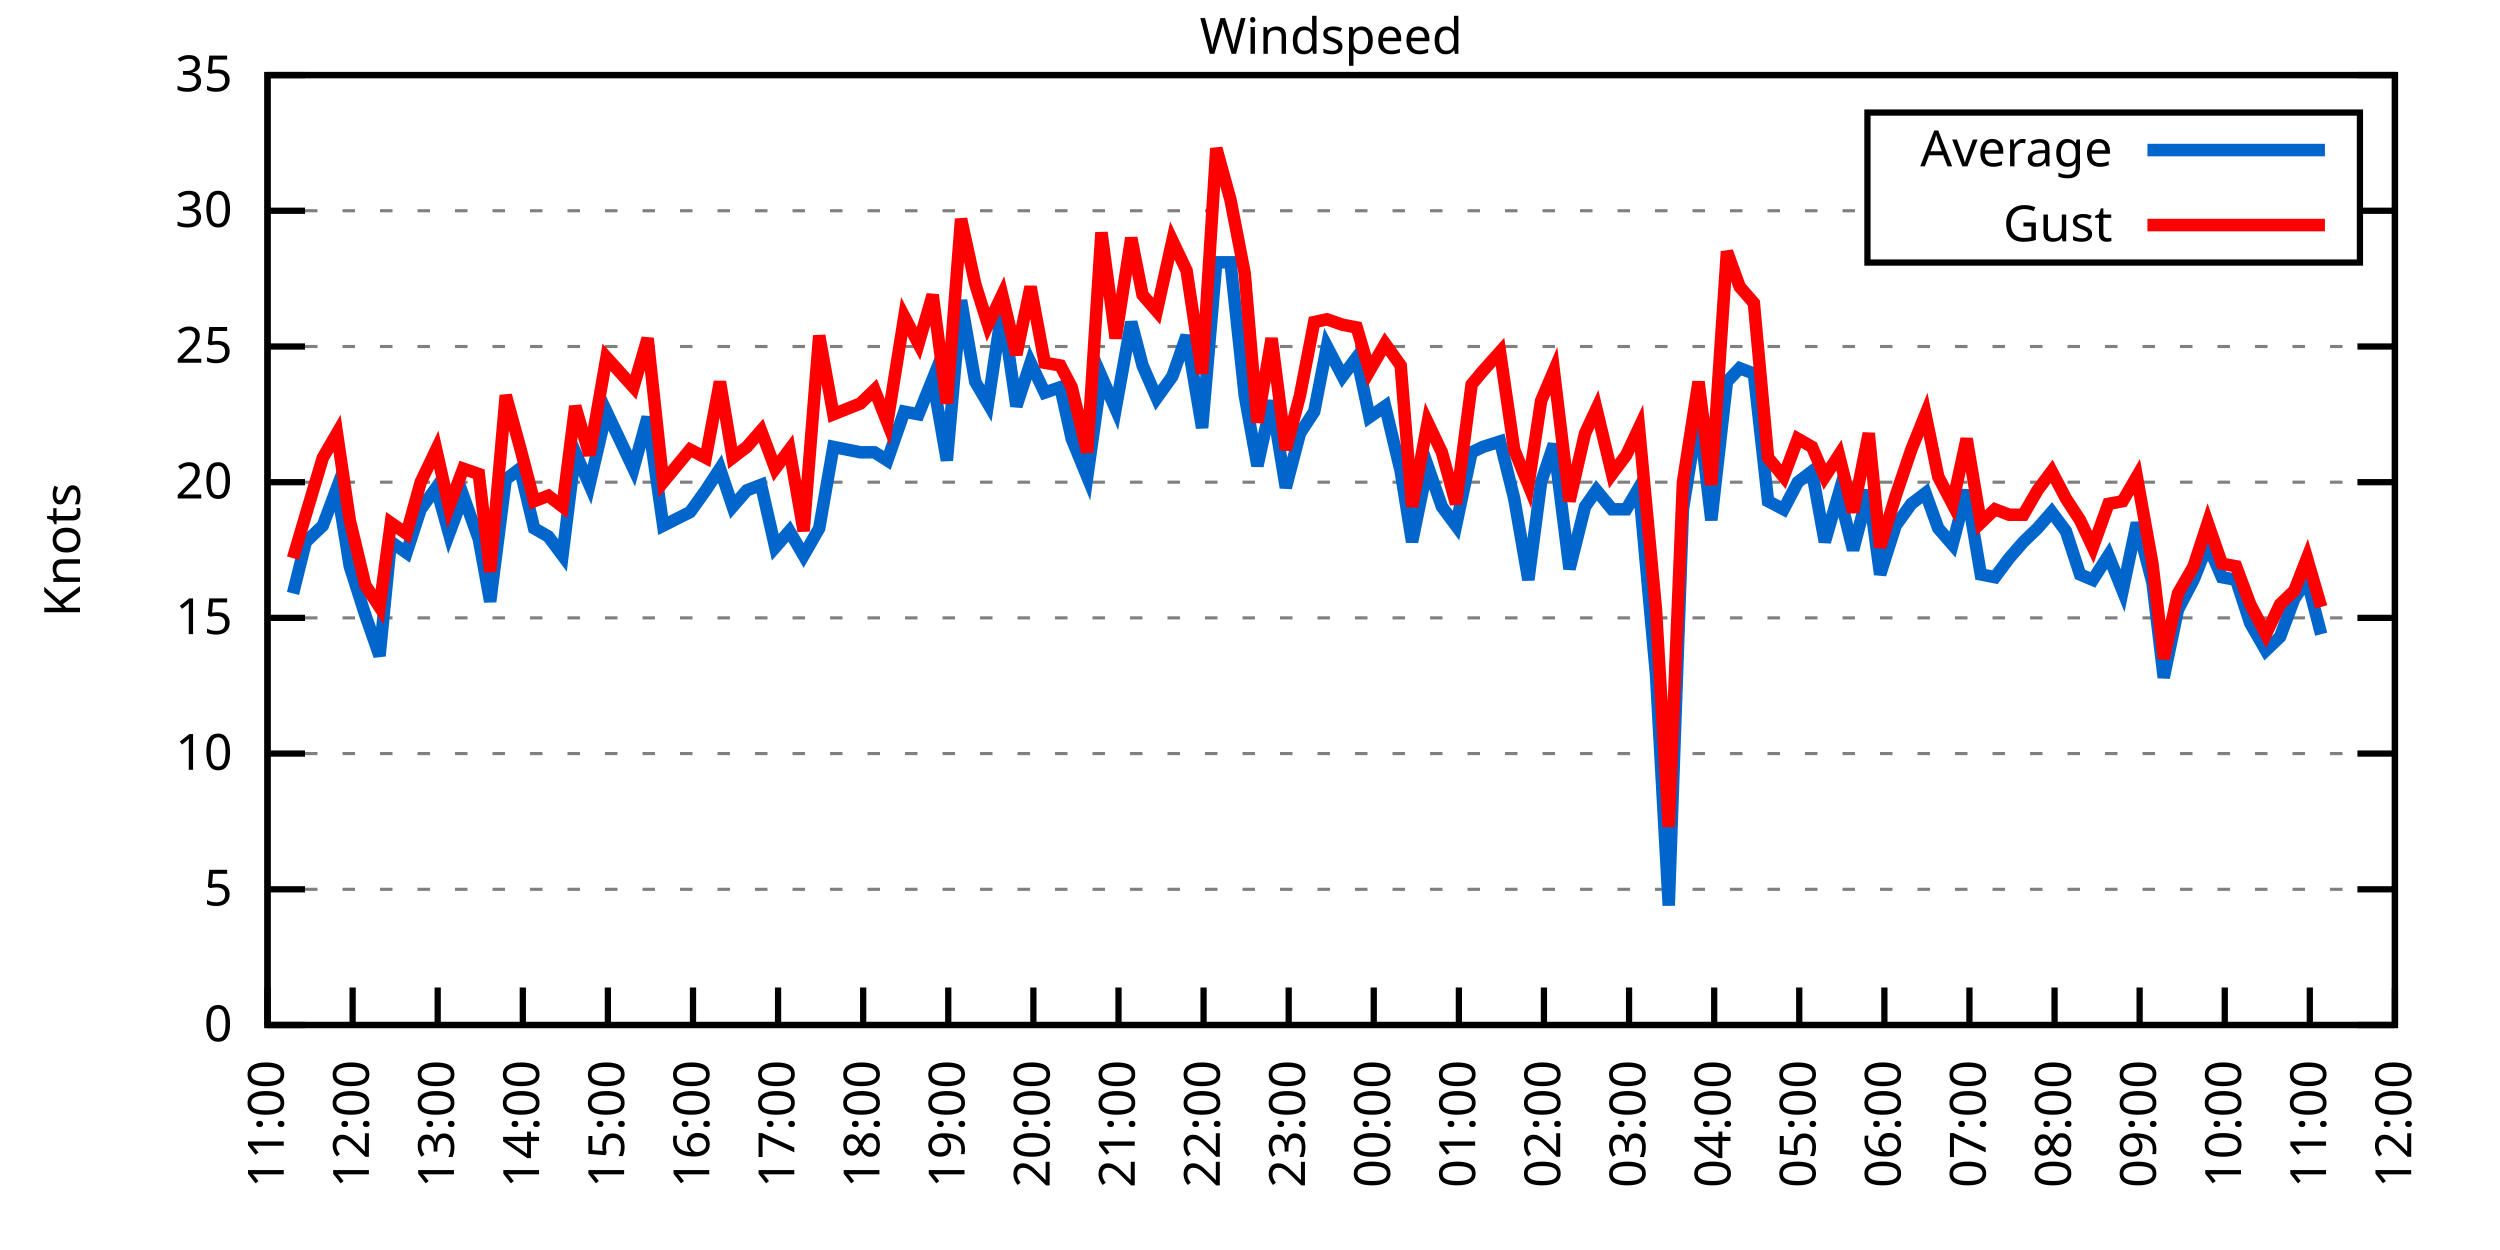
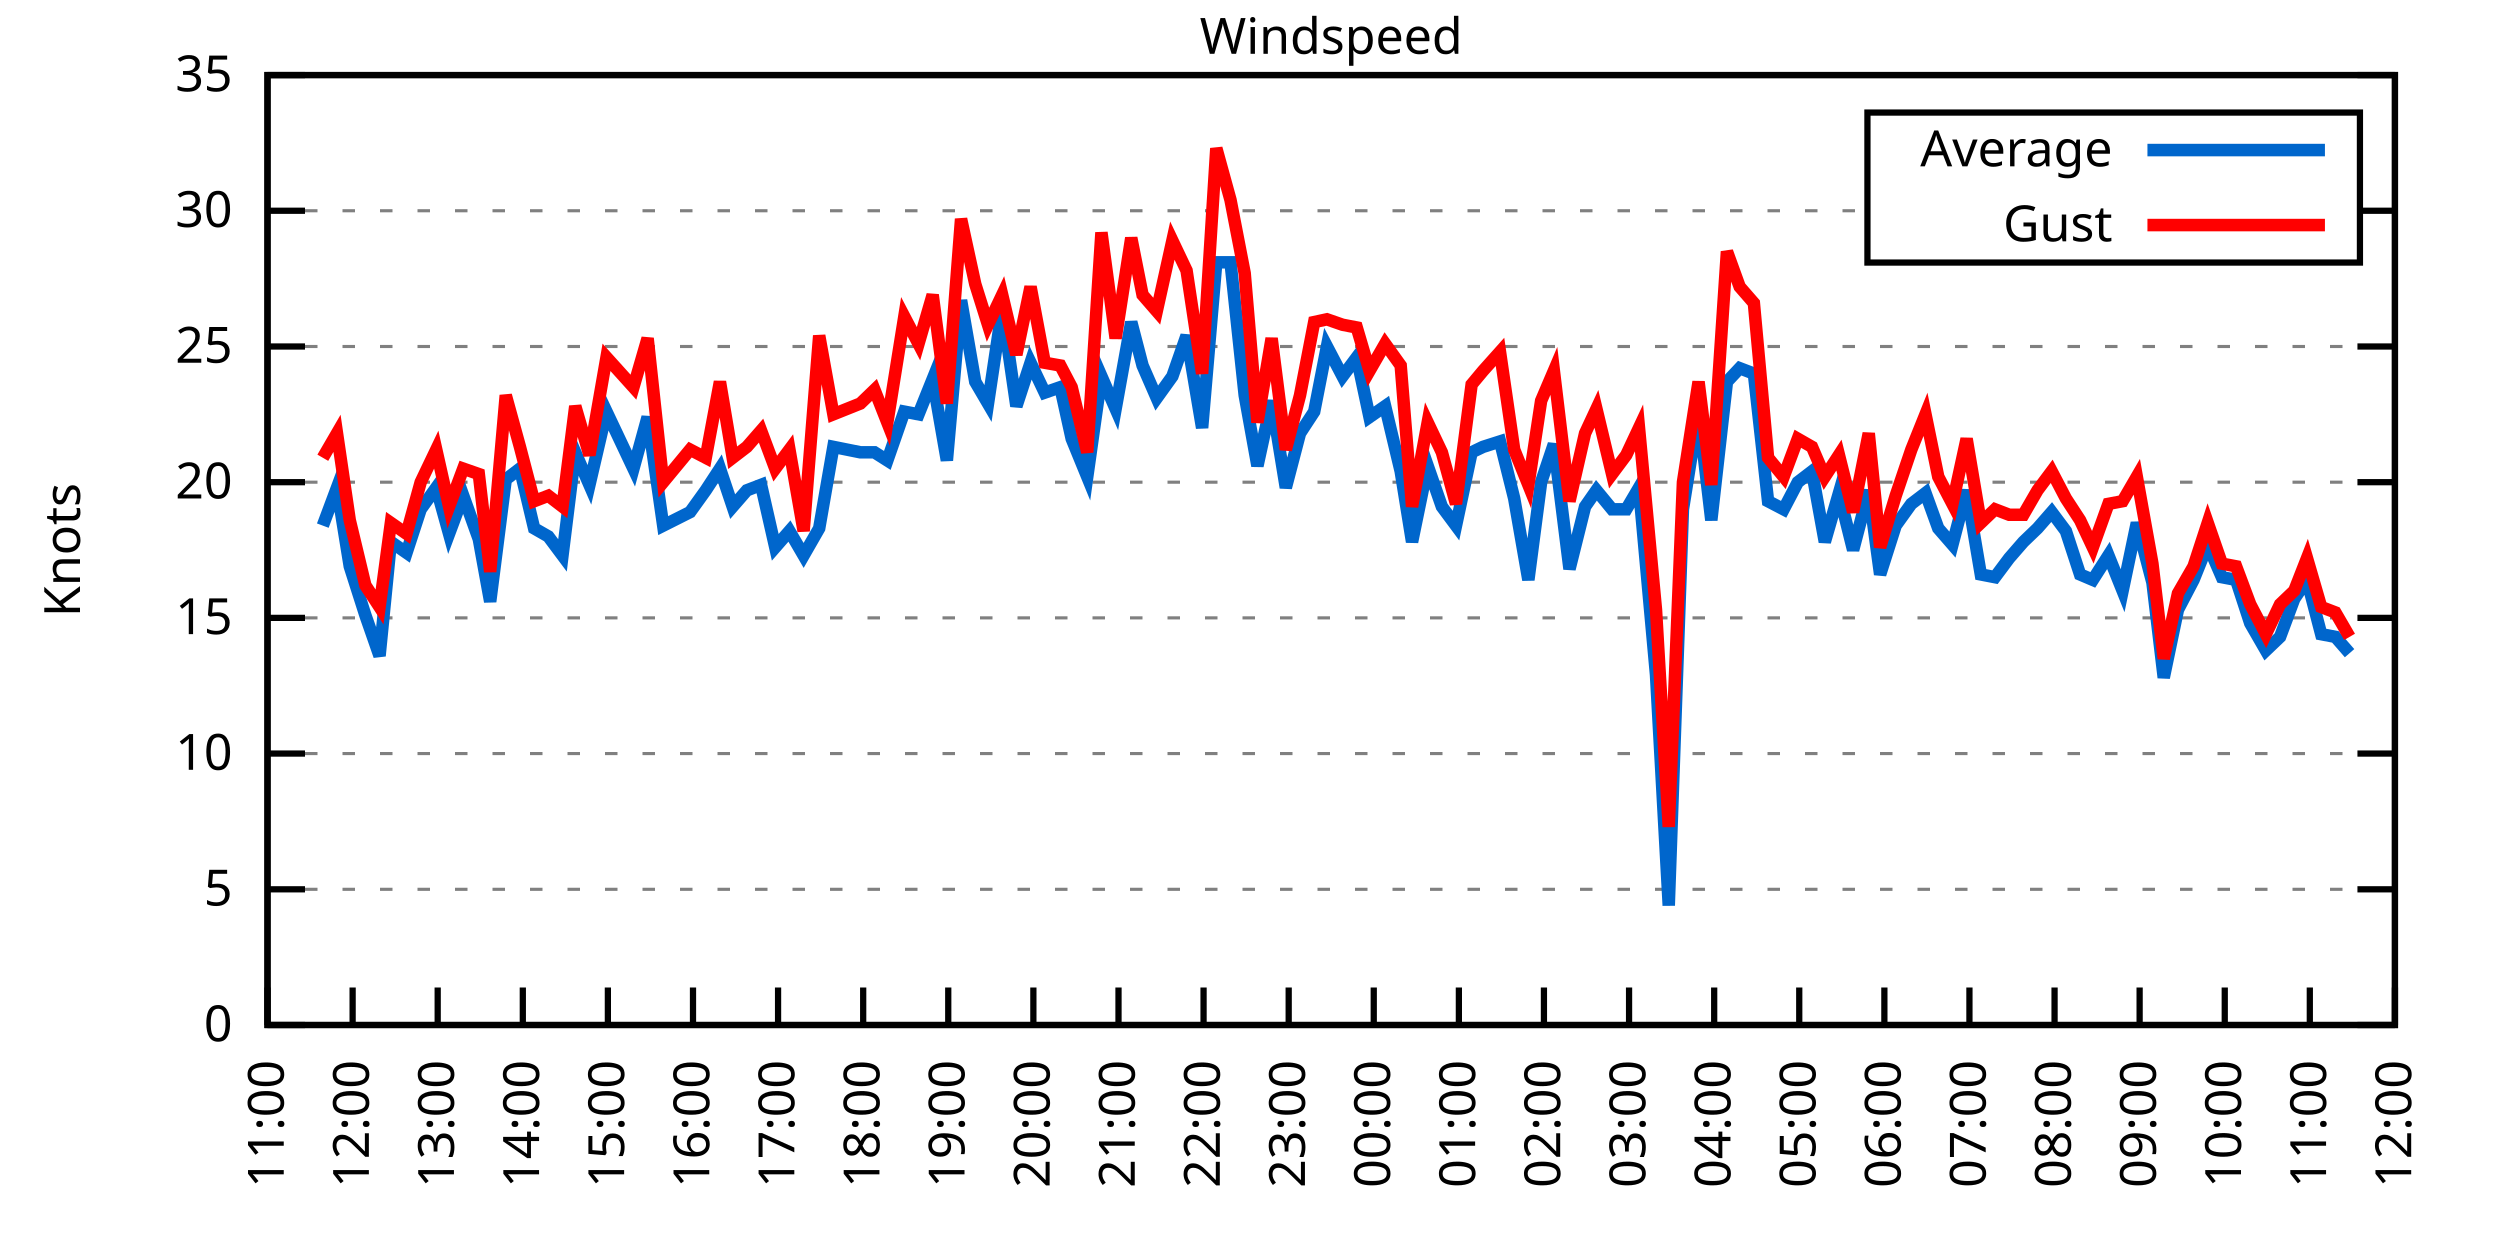
<svg xmlns="http://www.w3.org/2000/svg" xmlns:xlink="http://www.w3.org/1999/xlink" width="400" height="200" viewBox="0 0 400 200">
  <g id="gnuplot_canvas">
    <rect x="0" y="0" width="400" height="200" fill="none" />
    <defs>
      <circle id="gpDot" r="0.5" stroke-width="0.5" stroke="currentColor" />
      <path id="gpPt0" stroke-width="0.333" stroke="currentColor" d="M-1,0 h2 M0,-1 v2" />
      <path id="gpPt1" stroke-width="0.333" stroke="currentColor" d="M-1,-1 L1,1 M1,-1 L-1,1" />
      <path id="gpPt2" stroke-width="0.333" stroke="currentColor" d="M-1,0 L1,0 M0,-1 L0,1 M-1,-1 L1,1 M-1,1 L1,-1" />
      <rect id="gpPt3" stroke-width="0.333" stroke="currentColor" x="-1" y="-1" width="2" height="2" />
      <rect id="gpPt4" stroke-width="0.333" stroke="currentColor" fill="currentColor" x="-1" y="-1" width="2" height="2" />
      <circle id="gpPt5" stroke-width="0.333" stroke="currentColor" cx="0" cy="0" r="1" />
      <use xlink:href="#gpPt5" id="gpPt6" fill="currentColor" stroke="none" />
      <path id="gpPt7" stroke-width="0.333" stroke="currentColor" d="M0,-1.33 L-1.33,0.67 L1.33,0.67 z" />
      <use xlink:href="#gpPt7" id="gpPt8" fill="currentColor" stroke="none" />
      <use xlink:href="#gpPt7" id="gpPt9" stroke="currentColor" transform="rotate(180)" />
      <use xlink:href="#gpPt9" id="gpPt10" fill="currentColor" stroke="none" />
      <use xlink:href="#gpPt3" id="gpPt11" stroke="currentColor" transform="rotate(45)" />
      <use xlink:href="#gpPt11" id="gpPt12" fill="currentColor" stroke="none" />
      <path id="gpPt13" stroke-width="0.333" stroke="currentColor" d="M0,1.330 L1.265,0.411 L0.782,-1.067 L-0.782,-1.076 L-1.265,0.411 z" />
      <use xlink:href="#gpPt13" id="gpPt14" fill="currentColor" stroke="none" />
      <filter id="textbox" filterUnits="objectBoundingBox" x="0" y="0" height="1" width="1">
        <feFlood flood-color="white" flood-opacity="1" result="bgnd" />
        <feComposite in="SourceGraphic" in2="bgnd" operator="atop" />
      </filter>
      <filter id="greybox" filterUnits="objectBoundingBox" x="0" y="0" height="1" width="1">
        <feFlood flood-color="lightgrey" flood-opacity="1" result="grey" />
        <feComposite in="SourceGraphic" in2="grey" operator="atop" />
      </filter>
    </defs>
    <g fill="none" color="white" stroke="currentColor" stroke-width="1.00" stroke-linecap="butt" stroke-linejoin="miter">
</g>
    <g fill="none" color="black" stroke="currentColor" stroke-width="1.00" stroke-linecap="butt" stroke-linejoin="miter">
      <g stroke="none" shape-rendering="crispEdges">
        <polygon fill="rgb(255, 255, 255)" points="42.80,164.00 383.18,164.00 383.18,12.02 42.80,12.02 " />
      </g>
    </g>
    <g fill="none" color="black" stroke="currentColor" stroke-width="1.00" stroke-linecap="butt" stroke-linejoin="miter">
</g>
    <g fill="none" color="black" stroke="black" stroke-width="0.50" stroke-linecap="butt" stroke-linejoin="miter">
</g>
    <g fill="none" color="gray" stroke="currentColor" stroke-width="0.50" stroke-linecap="butt" stroke-linejoin="miter">
      <path stroke="gray" stroke-dasharray="2,4" class="gridline" d="M42.80,164.00 L383.19,164.00  " />
    </g>
    <g fill="none" color="gray" stroke="gray" stroke-width="1.00" stroke-linecap="butt" stroke-linejoin="miter">
</g>
    <g fill="none" color="black" stroke="currentColor" stroke-width="1.00" stroke-linecap="butt" stroke-linejoin="miter">
      <path stroke="black" d="M42.80,164.00 L48.80,164.00 M383.19,164.00 L377.19,164.00  " />
      <g transform="translate(37.20,166.60)" stroke="none" fill="black" font-family="Sans" font-size="8.00" text-anchor="end">
        <text>
          <tspan font-family="Sans"> 0</tspan>
        </text>
      </g>
    </g>
    <g fill="none" color="black" stroke="currentColor" stroke-width="1.00" stroke-linecap="butt" stroke-linejoin="miter">
</g>
    <g fill="none" color="black" stroke="black" stroke-width="0.50" stroke-linecap="butt" stroke-linejoin="miter">
</g>
    <g fill="none" color="gray" stroke="currentColor" stroke-width="0.50" stroke-linecap="butt" stroke-linejoin="miter">
      <path stroke="gray" stroke-dasharray="2,4" class="gridline" d="M42.80,142.29 L383.19,142.29  " />
    </g>
    <g fill="none" color="gray" stroke="gray" stroke-width="1.00" stroke-linecap="butt" stroke-linejoin="miter">
</g>
    <g fill="none" color="black" stroke="currentColor" stroke-width="1.00" stroke-linecap="butt" stroke-linejoin="miter">
      <path stroke="black" d="M42.80,142.29 L48.80,142.29 M383.19,142.29 L377.19,142.29  " />
      <g transform="translate(37.20,144.89)" stroke="none" fill="black" font-family="Sans" font-size="8.00" text-anchor="end">
        <text>
          <tspan font-family="Sans"> 5</tspan>
        </text>
      </g>
    </g>
    <g fill="none" color="black" stroke="currentColor" stroke-width="1.00" stroke-linecap="butt" stroke-linejoin="miter">
</g>
    <g fill="none" color="black" stroke="black" stroke-width="0.50" stroke-linecap="butt" stroke-linejoin="miter">
</g>
    <g fill="none" color="gray" stroke="currentColor" stroke-width="0.50" stroke-linecap="butt" stroke-linejoin="miter">
      <path stroke="gray" stroke-dasharray="2,4" class="gridline" d="M42.80,120.57 L383.19,120.57  " />
    </g>
    <g fill="none" color="gray" stroke="gray" stroke-width="1.00" stroke-linecap="butt" stroke-linejoin="miter">
</g>
    <g fill="none" color="black" stroke="currentColor" stroke-width="1.00" stroke-linecap="butt" stroke-linejoin="miter">
      <path stroke="black" d="M42.80,120.57 L48.80,120.57 M383.19,120.57 L377.19,120.57  " />
      <g transform="translate(37.20,123.17)" stroke="none" fill="black" font-family="Sans" font-size="8.00" text-anchor="end">
        <text>
          <tspan font-family="Sans"> 10</tspan>
        </text>
      </g>
    </g>
    <g fill="none" color="black" stroke="currentColor" stroke-width="1.00" stroke-linecap="butt" stroke-linejoin="miter">
</g>
    <g fill="none" color="black" stroke="black" stroke-width="0.50" stroke-linecap="butt" stroke-linejoin="miter">
</g>
    <g fill="none" color="gray" stroke="currentColor" stroke-width="0.50" stroke-linecap="butt" stroke-linejoin="miter">
      <path stroke="gray" stroke-dasharray="2,4" class="gridline" d="M42.80,98.86 L383.19,98.86  " />
    </g>
    <g fill="none" color="gray" stroke="gray" stroke-width="1.00" stroke-linecap="butt" stroke-linejoin="miter">
</g>
    <g fill="none" color="black" stroke="currentColor" stroke-width="1.00" stroke-linecap="butt" stroke-linejoin="miter">
      <path stroke="black" d="M42.80,98.86 L48.80,98.86 M383.19,98.86 L377.19,98.86  " />
      <g transform="translate(37.20,101.46)" stroke="none" fill="black" font-family="Sans" font-size="8.00" text-anchor="end">
        <text>
          <tspan font-family="Sans"> 15</tspan>
        </text>
      </g>
    </g>
    <g fill="none" color="black" stroke="currentColor" stroke-width="1.00" stroke-linecap="butt" stroke-linejoin="miter">
</g>
    <g fill="none" color="black" stroke="black" stroke-width="0.50" stroke-linecap="butt" stroke-linejoin="miter">
</g>
    <g fill="none" color="gray" stroke="currentColor" stroke-width="0.50" stroke-linecap="butt" stroke-linejoin="miter">
      <path stroke="gray" stroke-dasharray="2,4" class="gridline" d="M42.80,77.15 L383.19,77.15  " />
    </g>
    <g fill="none" color="gray" stroke="gray" stroke-width="1.00" stroke-linecap="butt" stroke-linejoin="miter">
</g>
    <g fill="none" color="black" stroke="currentColor" stroke-width="1.00" stroke-linecap="butt" stroke-linejoin="miter">
      <path stroke="black" d="M42.80,77.15 L48.80,77.15 M383.19,77.15 L377.19,77.15  " />
      <g transform="translate(37.20,79.75)" stroke="none" fill="black" font-family="Sans" font-size="8.00" text-anchor="end">
        <text>
          <tspan font-family="Sans"> 20</tspan>
        </text>
      </g>
    </g>
    <g fill="none" color="black" stroke="currentColor" stroke-width="1.00" stroke-linecap="butt" stroke-linejoin="miter">
</g>
    <g fill="none" color="black" stroke="black" stroke-width="0.50" stroke-linecap="butt" stroke-linejoin="miter">
</g>
    <g fill="none" color="gray" stroke="currentColor" stroke-width="0.50" stroke-linecap="butt" stroke-linejoin="miter">
      <path stroke="gray" stroke-dasharray="2,4" class="gridline" d="M42.80,55.44 L383.19,55.44  " />
    </g>
    <g fill="none" color="gray" stroke="gray" stroke-width="1.00" stroke-linecap="butt" stroke-linejoin="miter">
</g>
    <g fill="none" color="black" stroke="currentColor" stroke-width="1.00" stroke-linecap="butt" stroke-linejoin="miter">
      <path stroke="black" d="M42.80,55.44 L48.80,55.44 M383.19,55.44 L377.19,55.44  " />
      <g transform="translate(37.20,58.04)" stroke="none" fill="black" font-family="Sans" font-size="8.00" text-anchor="end">
        <text>
          <tspan font-family="Sans"> 25</tspan>
        </text>
      </g>
    </g>
    <g fill="none" color="black" stroke="currentColor" stroke-width="1.00" stroke-linecap="butt" stroke-linejoin="miter">
</g>
    <g fill="none" color="black" stroke="black" stroke-width="0.50" stroke-linecap="butt" stroke-linejoin="miter">
</g>
    <g fill="none" color="gray" stroke="currentColor" stroke-width="0.50" stroke-linecap="butt" stroke-linejoin="miter">
      <path stroke="gray" stroke-dasharray="2,4" class="gridline" d="M42.80,33.72 L298.79,33.72 M377.59,33.72 L383.19,33.72  " />
    </g>
    <g fill="none" color="gray" stroke="gray" stroke-width="1.00" stroke-linecap="butt" stroke-linejoin="miter">
</g>
    <g fill="none" color="black" stroke="currentColor" stroke-width="1.00" stroke-linecap="butt" stroke-linejoin="miter">
      <path stroke="black" d="M42.80,33.72 L48.80,33.72 M383.19,33.72 L377.19,33.72  " />
      <g transform="translate(37.20,36.32)" stroke="none" fill="black" font-family="Sans" font-size="8.00" text-anchor="end">
        <text>
          <tspan font-family="Sans"> 30</tspan>
        </text>
      </g>
    </g>
    <g fill="none" color="black" stroke="currentColor" stroke-width="1.00" stroke-linecap="butt" stroke-linejoin="miter">
</g>
    <g fill="none" color="black" stroke="black" stroke-width="0.50" stroke-linecap="butt" stroke-linejoin="miter">
</g>
    <g fill="none" color="gray" stroke="currentColor" stroke-width="0.50" stroke-linecap="butt" stroke-linejoin="miter">
      <path stroke="gray" stroke-dasharray="2,4" class="gridline" d="M42.80,12.01 L383.19,12.01  " />
    </g>
    <g fill="none" color="gray" stroke="gray" stroke-width="1.00" stroke-linecap="butt" stroke-linejoin="miter">
</g>
    <g fill="none" color="black" stroke="currentColor" stroke-width="1.00" stroke-linecap="butt" stroke-linejoin="miter">
      <path stroke="black" d="M42.80,12.01 L48.80,12.01 M383.19,12.01 L377.19,12.01  " />
      <g transform="translate(37.20,14.61)" stroke="none" fill="black" font-family="Sans" font-size="8.00" text-anchor="end">
        <text>
          <tspan font-family="Sans"> 35</tspan>
        </text>
      </g>
    </g>
    <g fill="none" color="black" stroke="currentColor" stroke-width="1.00" stroke-linecap="butt" stroke-linejoin="miter">
      <path stroke="black" d="M42.80,164.00 L42.80,158.00  " />
      <g transform="translate(45.40,169.60) rotate(270.00)" stroke="none" fill="black" font-family="Sans" font-size="8.00" text-anchor="end">
        <text>
          <tspan font-family="Sans">11:00</tspan>
        </text>
      </g>
    </g>
    <g fill="none" color="black" stroke="currentColor" stroke-width="1.00" stroke-linecap="butt" stroke-linejoin="miter">
      <path stroke="black" d="M56.42,164.00 L56.42,158.00  " />
      <g transform="translate(59.02,169.60) rotate(270.00)" stroke="none" fill="black" font-family="Sans" font-size="8.00" text-anchor="end">
        <text>
          <tspan font-family="Sans">12:00</tspan>
        </text>
      </g>
    </g>
    <g fill="none" color="black" stroke="currentColor" stroke-width="1.00" stroke-linecap="butt" stroke-linejoin="miter">
      <path stroke="black" d="M70.03,164.00 L70.03,158.00  " />
      <g transform="translate(72.63,169.60) rotate(270.00)" stroke="none" fill="black" font-family="Sans" font-size="8.00" text-anchor="end">
        <text>
          <tspan font-family="Sans">13:00</tspan>
        </text>
      </g>
    </g>
    <g fill="none" color="black" stroke="currentColor" stroke-width="1.00" stroke-linecap="butt" stroke-linejoin="miter">
      <path stroke="black" d="M83.65,164.00 L83.65,158.00  " />
      <g transform="translate(86.25,169.60) rotate(270.00)" stroke="none" fill="black" font-family="Sans" font-size="8.00" text-anchor="end">
        <text>
          <tspan font-family="Sans">14:00</tspan>
        </text>
      </g>
    </g>
    <g fill="none" color="black" stroke="currentColor" stroke-width="1.00" stroke-linecap="butt" stroke-linejoin="miter">
      <path stroke="black" d="M97.26,164.00 L97.26,158.00  " />
      <g transform="translate(99.86,169.60) rotate(270.00)" stroke="none" fill="black" font-family="Sans" font-size="8.00" text-anchor="end">
        <text>
          <tspan font-family="Sans">15:00</tspan>
        </text>
      </g>
    </g>
    <g fill="none" color="black" stroke="currentColor" stroke-width="1.00" stroke-linecap="butt" stroke-linejoin="miter">
      <path stroke="black" d="M110.88,164.00 L110.88,158.00  " />
      <g transform="translate(113.48,169.60) rotate(270.00)" stroke="none" fill="black" font-family="Sans" font-size="8.00" text-anchor="end">
        <text>
          <tspan font-family="Sans">16:00</tspan>
        </text>
      </g>
    </g>
    <g fill="none" color="black" stroke="currentColor" stroke-width="1.00" stroke-linecap="butt" stroke-linejoin="miter">
      <path stroke="black" d="M124.49,164.00 L124.49,158.00  " />
      <g transform="translate(127.09,169.60) rotate(270.00)" stroke="none" fill="black" font-family="Sans" font-size="8.00" text-anchor="end">
        <text>
          <tspan font-family="Sans">17:00</tspan>
        </text>
      </g>
    </g>
    <g fill="none" color="black" stroke="currentColor" stroke-width="1.00" stroke-linecap="butt" stroke-linejoin="miter">
      <path stroke="black" d="M138.11,164.00 L138.11,158.00  " />
      <g transform="translate(140.71,169.60) rotate(270.00)" stroke="none" fill="black" font-family="Sans" font-size="8.00" text-anchor="end">
        <text>
          <tspan font-family="Sans">18:00</tspan>
        </text>
      </g>
    </g>
    <g fill="none" color="black" stroke="currentColor" stroke-width="1.00" stroke-linecap="butt" stroke-linejoin="miter">
      <path stroke="black" d="M151.72,164.00 L151.72,158.00  " />
      <g transform="translate(154.32,169.60) rotate(270.00)" stroke="none" fill="black" font-family="Sans" font-size="8.00" text-anchor="end">
        <text>
          <tspan font-family="Sans">19:00</tspan>
        </text>
      </g>
    </g>
    <g fill="none" color="black" stroke="currentColor" stroke-width="1.00" stroke-linecap="butt" stroke-linejoin="miter">
      <path stroke="black" d="M165.34,164.00 L165.34,158.00  " />
      <g transform="translate(167.94,169.60) rotate(270.00)" stroke="none" fill="black" font-family="Sans" font-size="8.00" text-anchor="end">
        <text>
          <tspan font-family="Sans">20:00</tspan>
        </text>
      </g>
    </g>
    <g fill="none" color="black" stroke="currentColor" stroke-width="1.00" stroke-linecap="butt" stroke-linejoin="miter">
      <path stroke="black" d="M178.96,164.00 L178.96,158.00  " />
      <g transform="translate(181.56,169.60) rotate(270.00)" stroke="none" fill="black" font-family="Sans" font-size="8.00" text-anchor="end">
        <text>
          <tspan font-family="Sans">21:00</tspan>
        </text>
      </g>
    </g>
    <g fill="none" color="black" stroke="currentColor" stroke-width="1.00" stroke-linecap="butt" stroke-linejoin="miter">
      <path stroke="black" d="M192.57,164.00 L192.57,158.00  " />
      <g transform="translate(195.17,169.60) rotate(270.00)" stroke="none" fill="black" font-family="Sans" font-size="8.00" text-anchor="end">
        <text>
          <tspan font-family="Sans">22:00</tspan>
        </text>
      </g>
    </g>
    <g fill="none" color="black" stroke="currentColor" stroke-width="1.00" stroke-linecap="butt" stroke-linejoin="miter">
      <path stroke="black" d="M206.19,164.00 L206.19,158.00  " />
      <g transform="translate(208.79,169.60) rotate(270.00)" stroke="none" fill="black" font-family="Sans" font-size="8.00" text-anchor="end">
        <text>
          <tspan font-family="Sans">23:00</tspan>
        </text>
      </g>
    </g>
    <g fill="none" color="black" stroke="currentColor" stroke-width="1.00" stroke-linecap="butt" stroke-linejoin="miter">
      <path stroke="black" d="M219.80,164.00 L219.80,158.00  " />
      <g transform="translate(222.40,169.60) rotate(270.00)" stroke="none" fill="black" font-family="Sans" font-size="8.00" text-anchor="end">
        <text>
          <tspan font-family="Sans">00:00</tspan>
        </text>
      </g>
    </g>
    <g fill="none" color="black" stroke="currentColor" stroke-width="1.00" stroke-linecap="butt" stroke-linejoin="miter">
      <path stroke="black" d="M233.42,164.00 L233.42,158.00  " />
      <g transform="translate(236.02,169.60) rotate(270.00)" stroke="none" fill="black" font-family="Sans" font-size="8.00" text-anchor="end">
        <text>
          <tspan font-family="Sans">01:00</tspan>
        </text>
      </g>
    </g>
    <g fill="none" color="black" stroke="currentColor" stroke-width="1.00" stroke-linecap="butt" stroke-linejoin="miter">
      <path stroke="black" d="M247.03,164.00 L247.03,158.00  " />
      <g transform="translate(249.63,169.60) rotate(270.00)" stroke="none" fill="black" font-family="Sans" font-size="8.00" text-anchor="end">
        <text>
          <tspan font-family="Sans">02:00</tspan>
        </text>
      </g>
    </g>
    <g fill="none" color="black" stroke="currentColor" stroke-width="1.00" stroke-linecap="butt" stroke-linejoin="miter">
      <path stroke="black" d="M260.65,164.00 L260.65,158.00  " />
      <g transform="translate(263.25,169.60) rotate(270.00)" stroke="none" fill="black" font-family="Sans" font-size="8.00" text-anchor="end">
        <text>
          <tspan font-family="Sans">03:00</tspan>
        </text>
      </g>
    </g>
    <g fill="none" color="black" stroke="currentColor" stroke-width="1.00" stroke-linecap="butt" stroke-linejoin="miter">
      <path stroke="black" d="M274.27,164.00 L274.27,158.00  " />
      <g transform="translate(276.87,169.60) rotate(270.00)" stroke="none" fill="black" font-family="Sans" font-size="8.00" text-anchor="end">
        <text>
          <tspan font-family="Sans">04:00</tspan>
        </text>
      </g>
    </g>
    <g fill="none" color="black" stroke="currentColor" stroke-width="1.00" stroke-linecap="butt" stroke-linejoin="miter">
      <path stroke="black" d="M287.88,164.00 L287.88,158.00  " />
      <g transform="translate(290.48,169.60) rotate(270.00)" stroke="none" fill="black" font-family="Sans" font-size="8.00" text-anchor="end">
        <text>
          <tspan font-family="Sans">05:00</tspan>
        </text>
      </g>
    </g>
    <g fill="none" color="black" stroke="currentColor" stroke-width="1.00" stroke-linecap="butt" stroke-linejoin="miter">
      <path stroke="black" d="M301.50,164.00 L301.50,158.00  " />
      <g transform="translate(304.10,169.60) rotate(270.00)" stroke="none" fill="black" font-family="Sans" font-size="8.00" text-anchor="end">
        <text>
          <tspan font-family="Sans">06:00</tspan>
        </text>
      </g>
    </g>
    <g fill="none" color="black" stroke="currentColor" stroke-width="1.00" stroke-linecap="butt" stroke-linejoin="miter">
      <path stroke="black" d="M315.11,164.00 L315.11,158.00  " />
      <g transform="translate(317.71,169.60) rotate(270.00)" stroke="none" fill="black" font-family="Sans" font-size="8.00" text-anchor="end">
        <text>
          <tspan font-family="Sans">07:00</tspan>
        </text>
      </g>
    </g>
    <g fill="none" color="black" stroke="currentColor" stroke-width="1.00" stroke-linecap="butt" stroke-linejoin="miter">
      <path stroke="black" d="M328.73,164.00 L328.73,158.00  " />
      <g transform="translate(331.33,169.60) rotate(270.00)" stroke="none" fill="black" font-family="Sans" font-size="8.00" text-anchor="end">
        <text>
          <tspan font-family="Sans">08:00</tspan>
        </text>
      </g>
    </g>
    <g fill="none" color="black" stroke="currentColor" stroke-width="1.00" stroke-linecap="butt" stroke-linejoin="miter">
      <path stroke="black" d="M342.34,164.00 L342.34,158.00  " />
      <g transform="translate(344.94,169.60) rotate(270.00)" stroke="none" fill="black" font-family="Sans" font-size="8.00" text-anchor="end">
        <text>
          <tspan font-family="Sans">09:00</tspan>
        </text>
      </g>
    </g>
    <g fill="none" color="black" stroke="currentColor" stroke-width="1.00" stroke-linecap="butt" stroke-linejoin="miter">
      <path stroke="black" d="M355.96,164.00 L355.96,158.00  " />
      <g transform="translate(358.56,169.60) rotate(270.00)" stroke="none" fill="black" font-family="Sans" font-size="8.00" text-anchor="end">
        <text>
          <tspan font-family="Sans">10:00</tspan>
        </text>
      </g>
    </g>
    <g fill="none" color="black" stroke="currentColor" stroke-width="1.00" stroke-linecap="butt" stroke-linejoin="miter">
      <path stroke="black" d="M369.57,164.00 L369.57,158.00  " />
      <g transform="translate(372.17,169.60) rotate(270.00)" stroke="none" fill="black" font-family="Sans" font-size="8.00" text-anchor="end">
        <text>
          <tspan font-family="Sans">11:00</tspan>
        </text>
      </g>
    </g>
    <g fill="none" color="black" stroke="currentColor" stroke-width="1.00" stroke-linecap="butt" stroke-linejoin="miter">
      <path stroke="black" d="M383.19,164.00 L383.19,158.00  " />
      <g transform="translate(385.79,169.60) rotate(270.00)" stroke="none" fill="black" font-family="Sans" font-size="8.00" text-anchor="end">
        <text>
          <tspan font-family="Sans">12:00</tspan>
        </text>
      </g>
    </g>
    <g fill="none" color="black" stroke="currentColor" stroke-width="1.00" stroke-linecap="butt" stroke-linejoin="miter">
</g>
    <g fill="none" color="black" stroke="currentColor" stroke-width="1.00" stroke-linecap="butt" stroke-linejoin="miter">
      <path stroke="black" d="M42.80,12.01 L42.80,164.00 L383.19,164.00 L383.19,12.01 L42.80,12.01 Z  " />
    </g>
    <g fill="none" color="black" stroke="currentColor" stroke-width="1.00" stroke-linecap="butt" stroke-linejoin="miter">
</g>
    <g fill="none" color="black" stroke="currentColor" stroke-width="1.00" stroke-linecap="butt" stroke-linejoin="miter">
      <path stroke="black" d="M298.79,42.01 L298.79,18.01 L377.59,18.01 L377.59,42.01 L298.79,42.01 Z  " />
    </g>
    <g id="Windspeed_plot_1">
      <g fill="none" color="white" stroke="black" stroke-width="2.00" stroke-linecap="butt" stroke-linejoin="miter">
</g>
      <g fill="none" color="black" stroke="currentColor" stroke-width="2.00" stroke-linecap="butt" stroke-linejoin="miter">
        <g transform="translate(337.99,26.61)" stroke="none" fill="black" font-family="Sans" font-size="8.00" text-anchor="end">
          <text>
            <tspan font-family="Sans">Average</tspan>
          </text>
        </g>
      </g>
      <g fill="none" color="black" stroke="currentColor" stroke-width="2.00" stroke-linecap="butt" stroke-linejoin="miter">
-         <path stroke="rgb(  0, 102, 204)" d="M343.59,24.01 L371.99,24.01 M46.88,94.95 L48.93,86.70 L51.65,84.10 L53.92,78.02 L55.96,90.61 L58.46,98.43   L60.73,104.94 L62.54,86.70 L65.04,88.44 L67.31,81.49 L69.80,78.02 L71.85,85.40 L74.12,79.32 L76.61,86.27   L78.43,96.26 L80.92,76.71 L83.19,74.98 L85.46,84.53 L87.73,85.83 L90.00,88.87 L92.04,72.37 L94.31,77.58   L97.04,65.86 L101.35,74.98 L103.62,66.73 L106.11,84.10 L110.42,81.93 L112.92,78.45 L115.19,74.98 L117.23,81.06   L119.50,78.45 L121.77,77.58 L124.04,87.57 L126.31,84.97 L128.58,88.87 L131.07,84.53 L133.34,71.50 L137.66,72.37   L139.92,72.37 L141.97,73.67 L144.69,65.86 L146.96,66.29 L149.23,60.65 L151.50,73.67 L153.77,48.05 L156.04,61.08   L158.08,64.56 L160.35,49.36 L162.62,64.99 L164.89,58.04 L167.16,62.82 L169.65,61.95 L171.47,70.20 L173.96,76.28   L176.23,60.21 L178.50,65.42 L181.00,51.53 L182.81,58.48 L185.08,63.69 L187.58,60.21 L189.85,53.70 L192.34,68.46   L194.61,41.97 L196.88,41.97 L199.15,63.25 L201.19,74.54 L203.46,64.12 L205.73,78.02 L208.00,69.33 L210.27,65.86   L212.31,55.44 L214.81,60.21 L217.08,57.17 L219.12,66.73 L221.62,64.99 L224.11,75.41 L225.93,86.70 L228.43,74.54   L230.70,81.06 L232.96,84.10 L235.46,72.37 L237.28,71.50 L240.00,70.63 L242.27,79.75 L244.54,92.78 L246.58,77.15   L248.62,71.07 L251.12,91.04 L253.61,81.06 L255.43,78.45 L257.93,81.49 L260.20,81.49 L262.24,78.02 L264.96,107.98   L267.00,144.89 L269.27,81.49 L271.77,65.86 L273.81,83.23 L276.31,61.08 L278.35,58.91 L280.62,59.78 L282.89,80.19   L285.38,81.49 L287.65,77.15 L289.92,75.41 L291.97,86.70 L294.23,78.89 L296.50,88.00 L299.00,78.45 L300.82,91.91   L303.31,84.10 L305.81,80.62 L308.08,78.89 L310.12,84.53 L312.39,87.14 L314.66,78.45 L316.93,91.91 L319.20,92.35   L321.47,89.31 L323.74,86.70 L326.00,84.53 L328.27,81.93 L330.54,84.97 L332.81,91.91 L334.85,92.78 L337.35,88.87   L339.62,94.52 L341.89,83.66 L344.39,93.22 L346.20,108.42 L348.47,97.56 L350.97,92.78 L353.24,87.14 L355.50,92.35   L357.77,92.78 L360.04,99.73 L362.54,104.07 L364.81,101.90 L367.08,95.82 L369.12,92.78 L371.39,101.47  " />
+         <path stroke="rgb(  0, 102, 204)" d="M343.59,24.01 L371.99,24.01 M51.65,84.10 L53.92,78.02 L55.96,90.61 L58.46,98.43 L60.73,104.94 L62.54,86.70   L65.04,88.44 L67.31,81.49 L69.80,78.02 L71.85,85.40 L74.12,79.32 L76.61,86.27 L78.43,96.26 L80.92,76.71   L83.19,74.98 L85.46,84.53 L87.73,85.83 L90.00,88.87 L92.04,72.37 L94.31,77.58 L97.04,65.86 L101.35,74.98   L103.62,66.73 L106.11,84.10 L110.42,81.93 L112.92,78.45 L115.19,74.98 L117.23,81.06 L119.50,78.45 L121.77,77.58   L124.04,87.57 L126.31,84.97 L128.58,88.87 L131.07,84.53 L133.34,71.50 L137.66,72.37 L139.92,72.37 L141.97,73.67   L144.69,65.86 L146.96,66.29 L149.23,60.65 L151.50,73.67 L153.77,48.05 L156.04,61.08 L158.08,64.56 L160.35,49.36   L162.62,64.99 L164.89,58.04 L167.16,62.82 L169.65,61.95 L171.47,70.20 L173.96,76.28 L176.23,60.21 L178.50,65.42   L181.00,51.53 L182.81,58.48 L185.08,63.69 L187.58,60.21 L189.85,53.70 L192.34,68.46 L194.61,41.97 L196.88,41.97   L199.15,63.25 L201.19,74.54 L203.46,64.12 L205.73,78.02 L208.00,69.33 L210.27,65.86 L212.31,55.44 L214.81,60.21   L217.08,57.17 L219.12,66.73 L221.62,64.99 L224.11,75.41 L225.93,86.70 L228.43,74.54 L230.70,81.06 L232.96,84.10   L235.46,72.37 L237.28,71.50 L240.00,70.63 L242.27,79.75 L244.54,92.78 L246.58,77.15 L248.62,71.07 L251.12,91.04   L253.61,81.06 L255.43,78.45 L257.93,81.49 L260.20,81.49 L262.24,78.02 L264.96,107.98 L267.00,144.89 L269.27,81.49   L271.77,65.86 L273.81,83.23 L276.31,61.08 L278.35,58.91 L280.62,59.78 L282.89,80.19 L285.38,81.49 L287.65,77.15   L289.92,75.41 L291.97,86.70 L294.23,78.89 L296.50,88.00 L299.00,78.45 L300.82,91.91 L303.31,84.10 L305.81,80.62   L308.08,78.89 L310.12,84.53 L312.39,87.14 L314.66,78.45 L316.93,91.91 L319.20,92.35 L321.47,89.31 L323.74,86.70   L326.00,84.53 L328.27,81.93 L330.54,84.97 L332.81,91.91 L334.85,92.78 L337.35,88.87 L339.62,94.52 L341.89,83.66   L344.39,93.22 L346.20,108.42 L348.47,97.56 L350.97,92.78 L353.24,87.14 L355.50,92.35 L357.77,92.78 L360.04,99.73   L362.54,104.07 L364.81,101.90 L367.08,95.82 L369.12,92.78 L371.39,101.47 L373.66,101.90 L375.93,104.51  " />
      </g>
    </g>
    <g id="Windspeed_plot_2">
      <g fill="none" color="black" stroke="currentColor" stroke-width="2.00" stroke-linecap="butt" stroke-linejoin="miter">
        <g transform="translate(337.99,38.61)" stroke="none" fill="black" font-family="Sans" font-size="8.00" text-anchor="end">
          <text>
            <tspan font-family="Sans">Gust</tspan>
          </text>
        </g>
      </g>
      <g fill="none" color="black" stroke="currentColor" stroke-width="2.00" stroke-linecap="butt" stroke-linejoin="miter">
-         <path stroke="rgb(255,   0,   0)" d="M343.59,36.01 L371.99,36.01 M46.88,89.31 L48.93,82.36 L51.65,73.24 L53.92,69.33 L55.96,83.23 L58.46,93.65   L60.73,97.12 L62.54,83.66 L65.04,85.40 L67.31,77.15 L69.80,71.94 L71.85,81.06 L74.12,74.98 L76.61,75.85   L78.43,91.48 L80.92,63.25 L83.19,71.50 L85.46,80.19 L87.73,79.32 L90.00,81.06 L92.04,64.99 L94.31,72.81   L97.04,57.17 L101.35,61.95 L103.62,54.13 L106.11,77.15 L110.42,71.94 L112.92,73.24 L115.19,61.08 L117.23,73.24   L119.50,71.50 L121.77,68.90 L124.04,74.98 L126.31,71.94 L128.58,84.97 L131.07,53.70 L133.34,66.29 L137.66,64.56   L139.92,62.38 L141.97,67.59 L144.69,50.66 L146.96,55.00 L149.23,47.18 L151.50,64.56 L153.77,35.03 L156.04,45.45   L158.08,51.96 L160.35,47.18 L162.62,56.74 L164.89,45.88 L167.16,58.04 L169.65,58.48 L171.47,61.95 L173.96,72.37   L176.23,37.20 L178.50,54.13 L181.00,38.07 L182.81,47.18 L185.08,49.79 L187.58,38.50 L189.85,43.28 L192.34,59.78   L194.61,23.73 L196.88,31.99 L199.15,43.71 L201.19,67.59 L203.46,54.13 L205.73,71.94 L208.00,63.25 L210.27,51.53   L212.31,51.09 L214.81,51.96 L217.08,52.40 L219.12,59.34 L221.62,55.00 L224.11,58.48 L225.93,81.06 L228.43,67.59   L230.70,72.37 L232.96,80.62 L235.46,61.52 L237.28,59.34 L240.00,56.30 L242.27,71.94 L244.54,77.58 L246.58,64.12   L248.62,59.34 L251.12,80.19 L253.61,69.33 L255.43,65.42 L257.93,75.85 L260.20,72.81 L262.24,68.46 L264.96,97.56   L267.00,132.30 L269.27,77.15 L271.77,61.08 L273.81,77.58 L276.31,40.24 L278.35,45.88 L280.62,48.49 L282.89,73.24   L285.38,76.28 L287.65,70.20 L289.92,71.50 L291.97,76.28 L294.23,72.81 L296.50,81.93 L299.00,69.33 L300.82,87.57   L303.31,79.32 L305.81,71.94 L308.08,66.29 L310.12,76.28 L312.39,80.62 L314.66,70.20 L316.93,83.66 L319.20,81.49   L321.47,82.36 L323.74,82.36 L326.00,78.45 L328.27,75.41 L330.54,79.75 L332.81,83.23 L334.85,87.57 L337.35,80.62   L339.62,80.19 L341.89,76.28 L344.39,90.18 L346.20,105.38 L348.47,94.95 L350.97,90.61 L353.24,83.66 L355.50,90.18   L357.77,90.61 L360.04,96.69 L362.54,101.47 L364.81,96.69 L367.08,94.52 L369.12,89.31 L371.39,97.12  " />
+         <path stroke="rgb(255,   0,   0)" d="M343.59,36.01 L371.99,36.01 M51.65,73.24 L53.92,69.33 L55.96,83.23 L58.46,93.65 L60.73,97.12 L62.54,83.66   L65.04,85.40 L67.31,77.15 L69.80,71.94 L71.85,81.06 L74.12,74.98 L76.61,75.85 L78.43,91.48 L80.92,63.25   L83.19,71.50 L85.46,80.19 L87.73,79.32 L90.00,81.06 L92.04,64.99 L94.31,72.81 L97.04,57.17 L101.35,61.95   L103.62,54.13 L106.11,77.15 L110.42,71.94 L112.92,73.24 L115.19,61.08 L117.23,73.24 L119.50,71.50 L121.77,68.90   L124.04,74.98 L126.31,71.94 L128.58,84.97 L131.07,53.70 L133.34,66.29 L137.66,64.56 L139.92,62.38 L141.97,67.59   L144.69,50.66 L146.96,55.00 L149.23,47.18 L151.50,64.56 L153.77,35.03 L156.04,45.45 L158.08,51.96 L160.35,47.18   L162.62,56.74 L164.89,45.88 L167.16,58.04 L169.65,58.48 L171.47,61.95 L173.96,72.37 L176.23,37.20 L178.50,54.13   L181.00,38.07 L182.81,47.18 L185.08,49.79 L187.58,38.50 L189.85,43.28 L192.34,59.78 L194.61,23.73 L196.88,31.99   L199.15,43.71 L201.19,67.59 L203.46,54.13 L205.73,71.94 L208.00,63.25 L210.27,51.53 L212.31,51.09 L214.81,51.96   L217.08,52.40 L219.12,59.34 L221.62,55.00 L224.11,58.48 L225.93,81.06 L228.43,67.59 L230.70,72.37 L232.96,80.62   L235.46,61.52 L237.28,59.34 L240.00,56.30 L242.27,71.94 L244.54,77.58 L246.58,64.12 L248.62,59.34 L251.12,80.19   L253.61,69.33 L255.43,65.42 L257.93,75.85 L260.20,72.81 L262.24,68.46 L264.96,97.56 L267.00,132.30 L269.27,77.15   L271.77,61.08 L273.81,77.58 L276.31,40.24 L278.35,45.88 L280.62,48.49 L282.89,73.24 L285.38,76.28 L287.65,70.20   L289.92,71.50 L291.97,76.28 L294.23,72.81 L296.50,81.93 L299.00,69.33 L300.82,87.57 L303.31,79.32 L305.81,71.94   L308.08,66.29 L310.12,76.28 L312.39,80.62 L314.66,70.20 L316.93,83.66 L319.20,81.49 L321.47,82.36 L323.74,82.36   L326.00,78.45 L328.27,75.41 L330.54,79.75 L332.81,83.23 L334.85,87.57 L337.35,80.62 L339.62,80.19 L341.89,76.28   L344.39,90.18 L346.20,105.38 L348.47,94.95 L350.97,90.61 L353.24,83.66 L355.50,90.18 L357.77,90.61 L360.04,96.69   L362.54,101.47 L364.81,96.69 L367.08,94.52 L369.12,89.31 L371.39,97.12 L373.66,97.99 L375.93,101.90  " />
      </g>
    </g>
    <g fill="none" color="black" stroke="currentColor" stroke-width="2.00" stroke-linecap="butt" stroke-linejoin="miter">
</g>
    <g fill="none" color="black" stroke="black" stroke-width="1.00" stroke-linecap="butt" stroke-linejoin="miter">
</g>
    <g fill="none" color="black" stroke="currentColor" stroke-width="1.00" stroke-linecap="butt" stroke-linejoin="miter">
      <path stroke="black" d="M42.80,12.01 L42.80,164.00 L383.19,164.00 L383.19,12.01 L42.80,12.01 Z  " />
      <g transform="translate(12.80,88.01) rotate(270.00)" stroke="none" fill="black" font-family="Sans" font-size="8.00" text-anchor="middle">
        <text>
          <tspan font-family="Sans">Knots</tspan>
        </text>
      </g>
    </g>
    <g fill="none" color="black" stroke="currentColor" stroke-width="1.00" stroke-linecap="butt" stroke-linejoin="miter">
</g>
    <g fill="none" color="black" stroke="currentColor" stroke-width="1.00" stroke-linecap="butt" stroke-linejoin="miter">
      <g transform="translate(212.99,8.61)" stroke="none" fill="black" font-family="Sans" font-size="8.00" text-anchor="middle">
        <text>
          <tspan font-family="Sans">Windspeed</tspan>
        </text>
      </g>
    </g>
    <g fill="none" color="black" stroke="currentColor" stroke-width="1.00" stroke-linecap="butt" stroke-linejoin="miter">
</g>
  </g>
</svg>
